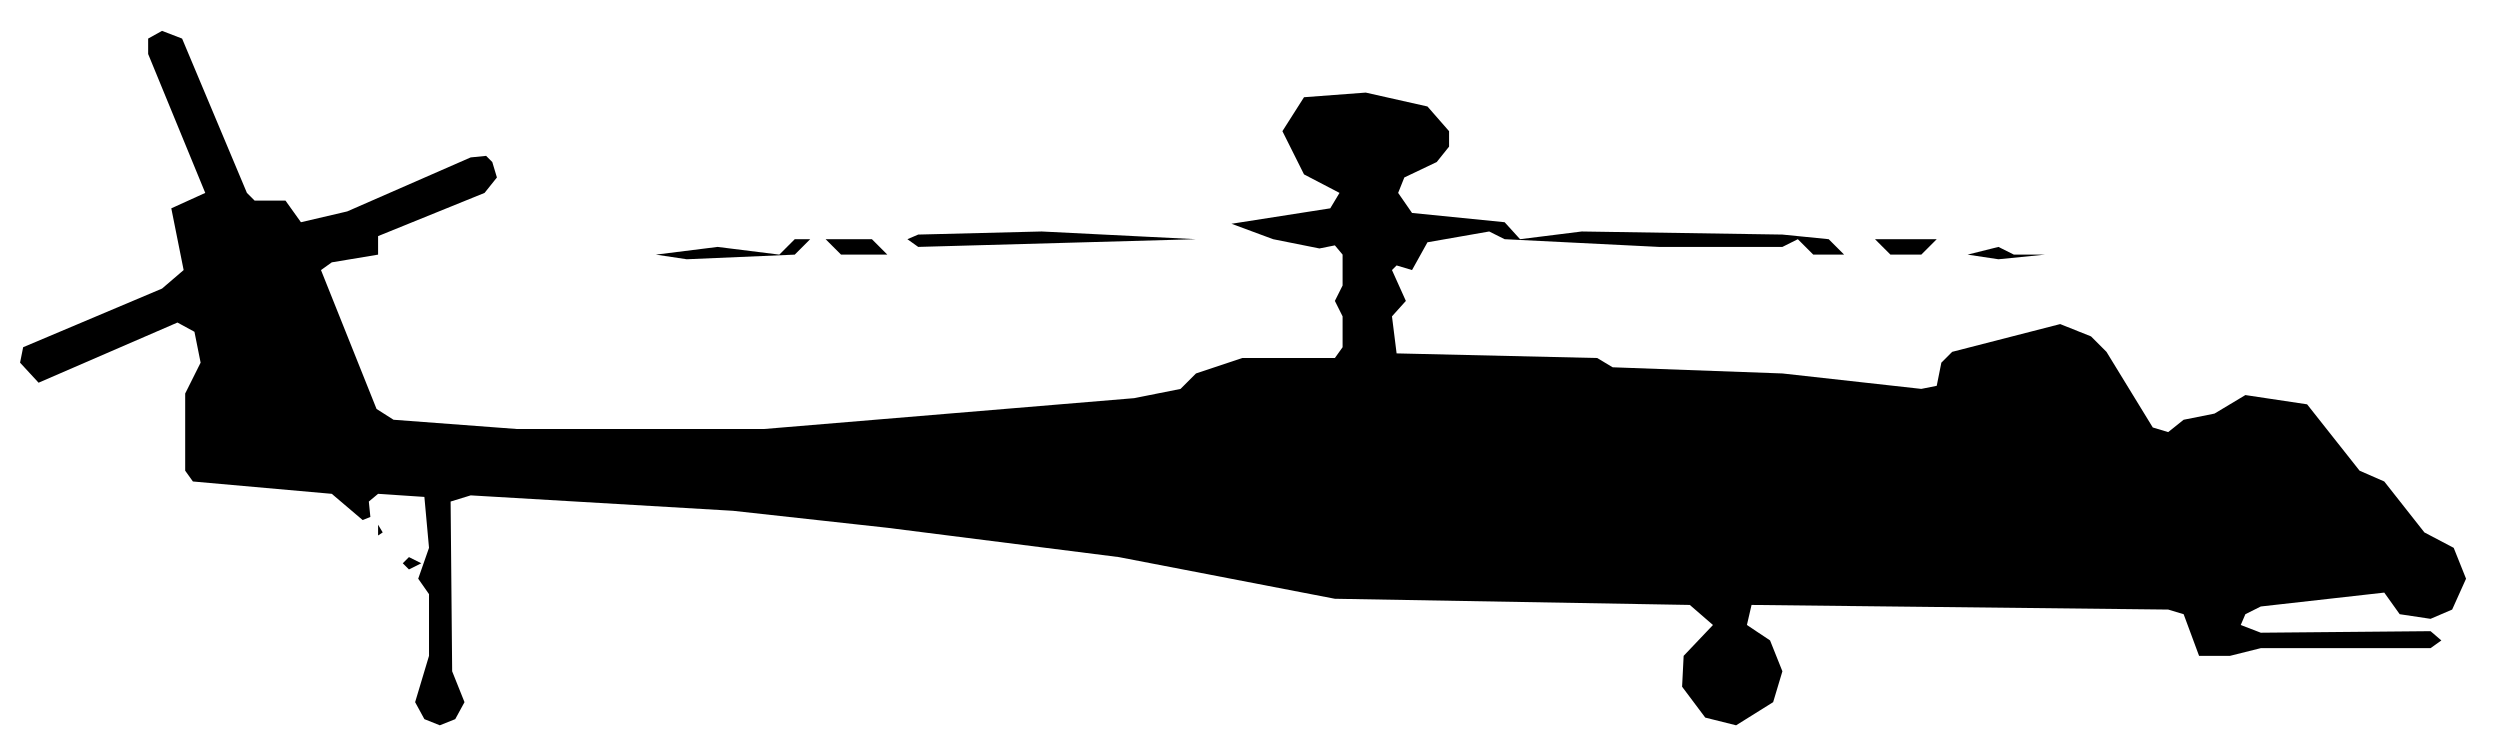
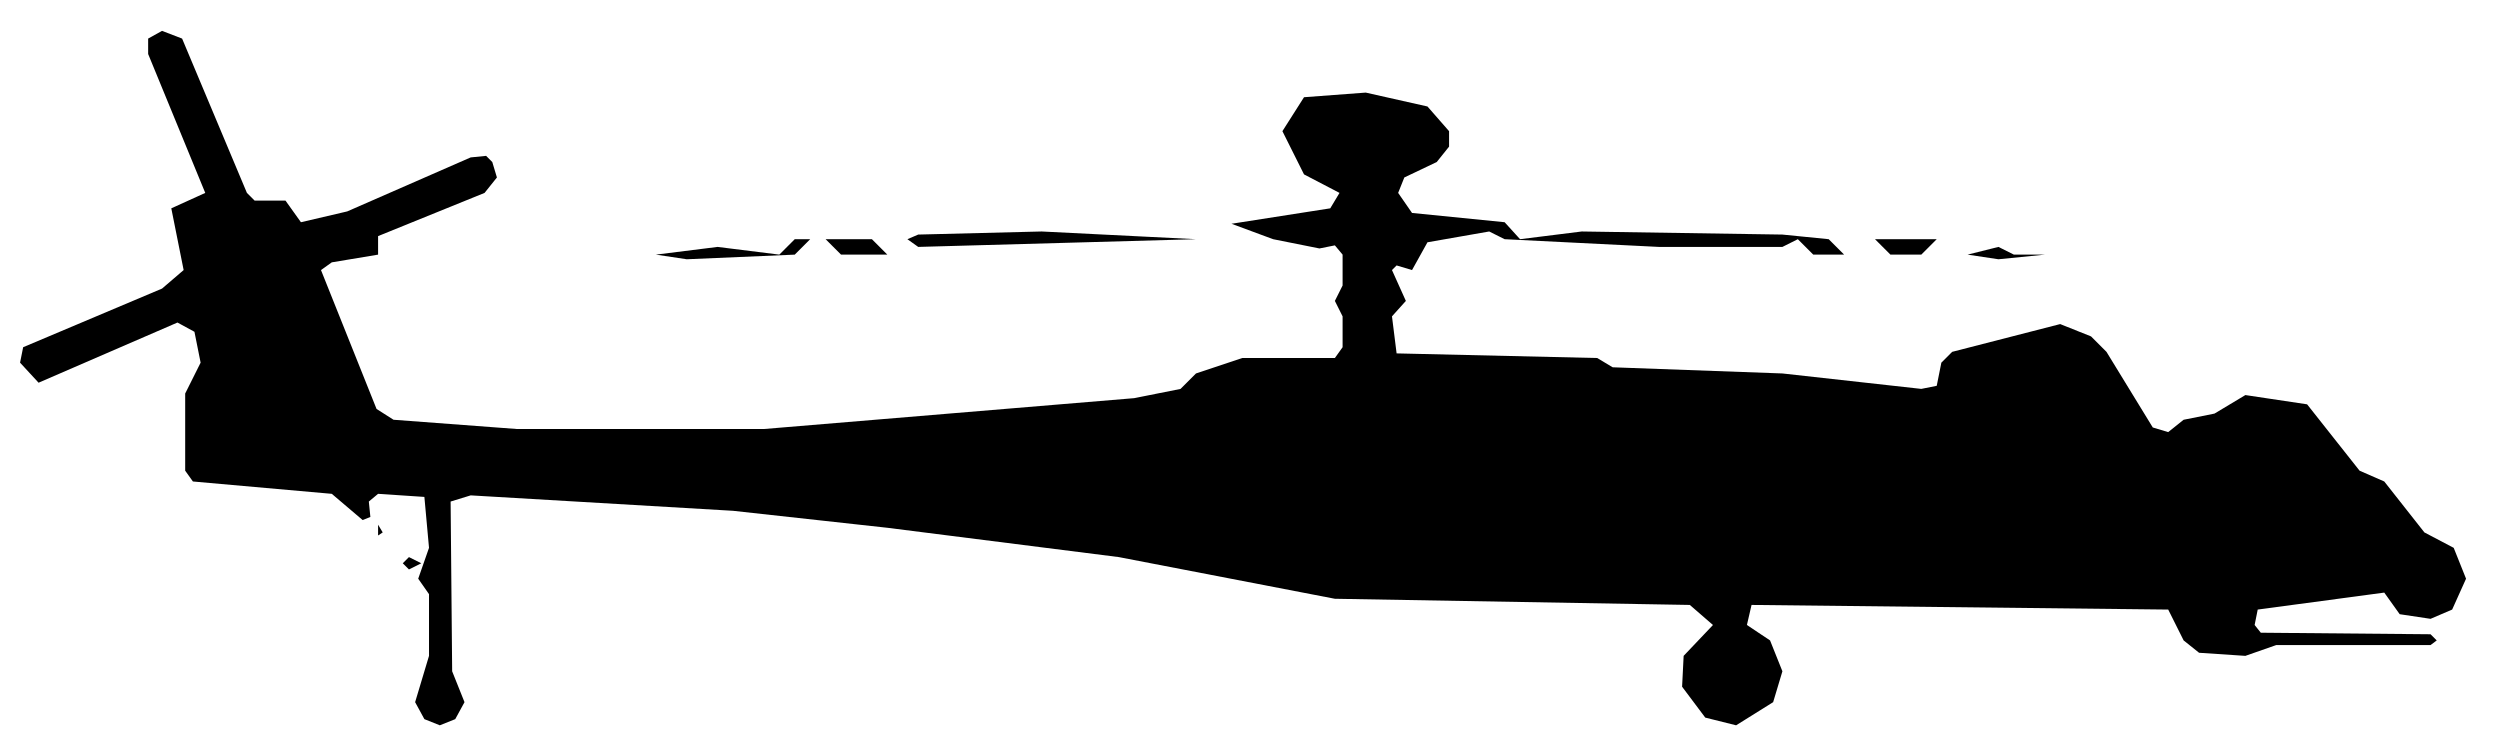
<svg xmlns="http://www.w3.org/2000/svg" viewBox="0 0 162 48" width="162" height="48" fill="currentColor" fill-rule="evenodd">
-   <path d="M27.5 46.6L28.5 47L29.5 46.6L30.1 45.5L29.3 43.5L29.2 32.5L30.5 32.1L47.5 33.1L57.5 34.2L72.5 36.1L86.5 38.8L109.5 39.2L111 40.5L109.1 42.5L109 44.5L110.5 46.5L112.5 47L114.9 45.5L115.5 43.5L114.7 41.5L113.2 40.5L113.5 39.2L140.5 39.5L141.5 39.8L142.5 42.5L144.5 42.5L146.5 42L157.5 42L158.2 41.5L157.5 40.9L146.5 41L145.2 40.5L145.5 39.8L146.5 39.3L154.5 38.4L155.5 39.8L157.5 40.1L158.9 39.5L159.8 37.5L159 35.5L157.1 34.5L154.5 31.2L152.9 30.5L149.5 26.2L145.5 25.6L143.5 26.8L141.5 27.2L140.5 28L139.5 27.7L136.5 22.8L135.5 21.8L133.5 21L126.5 22.8L125.8 23.5L125.5 25L124.5 25.2L115.5 24.2L104.5 23.8L103.5 23.2L90.5 22.9L90.2 20.5L91.1 19.5L90.2 17.5L90.5 17.2L91.5 17.5L92.5 15.7L96.5 15L97.5 15.5L107.5 16L115.5 16L116.5 15.5L117.5 16.5L119.5 16.5L118.5 15.5L115.5 15.2L102.5 15L98.5 15.5L97.5 14.4L91.5 13.8L90.6 12.5L91 11.5L93.1 10.5L93.9 9.5L93.9 8.5L92.5 6.9L88.5 6L84.5 6.3L83.1 8.5L84.5 11.3L86.8 12.5L86.2 13.5L79.8 14.5L82.5 15.5L85.5 16.1L86.5 15.9L87 16.5L87 18.5L86.5 19.5L87 20.5L87 22.5L86.5 23.2L80.5 23.2L77.5 24.2L76.5 25.2L73.5 25.8L49.5 27.8L33.5 27.8L25.5 27.2L24.4 26.5L20.8 17.5L21.5 17L24.5 16.5L24.5 15.3L31.4 12.5L32.2 11.5L31.9 10.5L31.5 10.1L30.5 10.2L22.5 13.7L19.5 14.4L18.5 13L16.5 13L16 12.5L11.8 2.5L10.5 2L9.6 2.5L9.6 3.5L13.3 12.5L11.1 13.5L11.9 17.5L10.5 18.7L1.5 22.5L1.3 23.5L2.5 24.8L11.5 20.9L12.6 21.5L13 23.5L12 25.5L12 30.5L12.5 31.2L21.5 32L23.5 33.7L24 33.5L23.9 32.5L24.5 32L27.5 32.2L27.8 35.5L27.1 37.5L27.8 38.5L27.8 42.5L26.9 45.5ZM26.5 36.9L27.3 36.5L26.5 36.1L26.1 36.5ZM24.5 34.7L24.8 34.5L24.5 34ZM42.5 16.5L44.5 16.8L51.5 16.5L52.5 15.5L53.5 15.5L54.5 16.5L57.5 16.5L56.5 15.5L51.5 15.5L50.5 16.5L46.5 16ZM122.5 16.5L124.5 16.5L125.5 15.5L126.5 15.5L121.5 15.5ZM127.5 16.5L129.5 16.8L132.5 16.5L130.5 16.5L129.5 16ZM59.5 16L77.5 15.5L67.5 15L59.5 15.2L58.8 15.5Z" />
+   <path d="M27.5 46.6L28.5 47L29.5 46.6L30.1 45.5L29.3 43.5L29.2 32.5L30.5 32.1L47.5 33.1L57.5 34.2L72.5 36.1L86.5 38.8L109.5 39.2L111 40.5L109.1 42.5L109 44.5L110.5 46.5L112.5 47L114.9 45.5L115.5 43.5L114.7 41.5L113.2 40.5L113.5 39.2L140.5 39.5L141.5 41.5L142.5 42.3L145.5 42.5L147.5 41.8L157.5 41.8L157.9 41.5L157.5 41.1L146.5 41L146.1 40.5L146.3 39.5L154.5 38.4L155.5 39.8L157.5 40.1L158.9 39.5L159.8 37.5L159 35.5L157.1 34.5L154.5 31.2L152.9 30.5L149.5 26.2L145.5 25.6L143.5 26.8L141.5 27.2L140.5 28L139.5 27.7L136.5 22.8L135.5 21.8L133.5 21L126.5 22.8L125.8 23.5L125.5 25L124.5 25.2L115.5 24.2L104.5 23.8L103.5 23.2L90.5 22.9L90.2 20.5L91.1 19.5L90.2 17.5L90.5 17.2L91.5 17.5L92.5 15.7L96.5 15L97.5 15.5L107.5 16L115.5 16L116.5 15.5L117.5 16.5L119.5 16.5L118.5 15.5L115.5 15.2L102.5 15L98.5 15.5L97.5 14.4L91.5 13.8L90.6 12.5L91 11.5L93.1 10.5L93.9 9.5L93.9 8.5L92.5 6.9L88.5 6L84.5 6.3L83.1 8.5L84.5 11.3L86.8 12.5L86.2 13.5L79.8 14.5L82.5 15.5L85.5 16.1L86.5 15.9L87 16.5L87 18.5L86.5 19.5L87 20.5L87 22.5L86.5 23.2L80.5 23.2L77.5 24.2L76.5 25.2L73.5 25.8L49.5 27.8L33.5 27.8L25.5 27.2L24.4 26.5L20.8 17.5L21.5 17L24.5 16.5L24.5 15.3L31.4 12.5L32.2 11.5L31.9 10.5L31.5 10.1L30.5 10.2L22.5 13.7L19.5 14.4L18.5 13L16.5 13L16 12.5L11.8 2.5L10.5 2L9.6 2.5L9.6 3.5L13.3 12.5L11.1 13.5L11.9 17.5L10.5 18.7L1.5 22.5L1.3 23.5L2.5 24.8L11.5 20.9L12.6 21.5L13 23.5L12 25.5L12 30.5L12.5 31.2L21.5 32L23.5 33.7L24 33.5L23.9 32.5L24.5 32L27.5 32.2L27.8 35.5L27.1 37.5L27.8 38.5L27.8 42.5L26.9 45.5ZM26.5 36.9L27.3 36.5L26.5 36.1L26.1 36.5ZM24.5 34.7L24.8 34.5L24.5 34ZM42.5 16.5L44.5 16.8L51.5 16.5L52.5 15.5L53.5 15.5L54.5 16.5L57.5 16.5L56.5 15.5L51.5 15.5L50.5 16.5L46.5 16ZM122.5 16.5L124.5 16.5L125.5 15.5L126.5 15.5L121.5 15.5ZM127.5 16.5L129.5 16.8L132.5 16.5L130.5 16.5L129.5 16ZM59.5 16L77.5 15.5L67.5 15L59.5 15.2L58.8 15.5Z" />
</svg>
